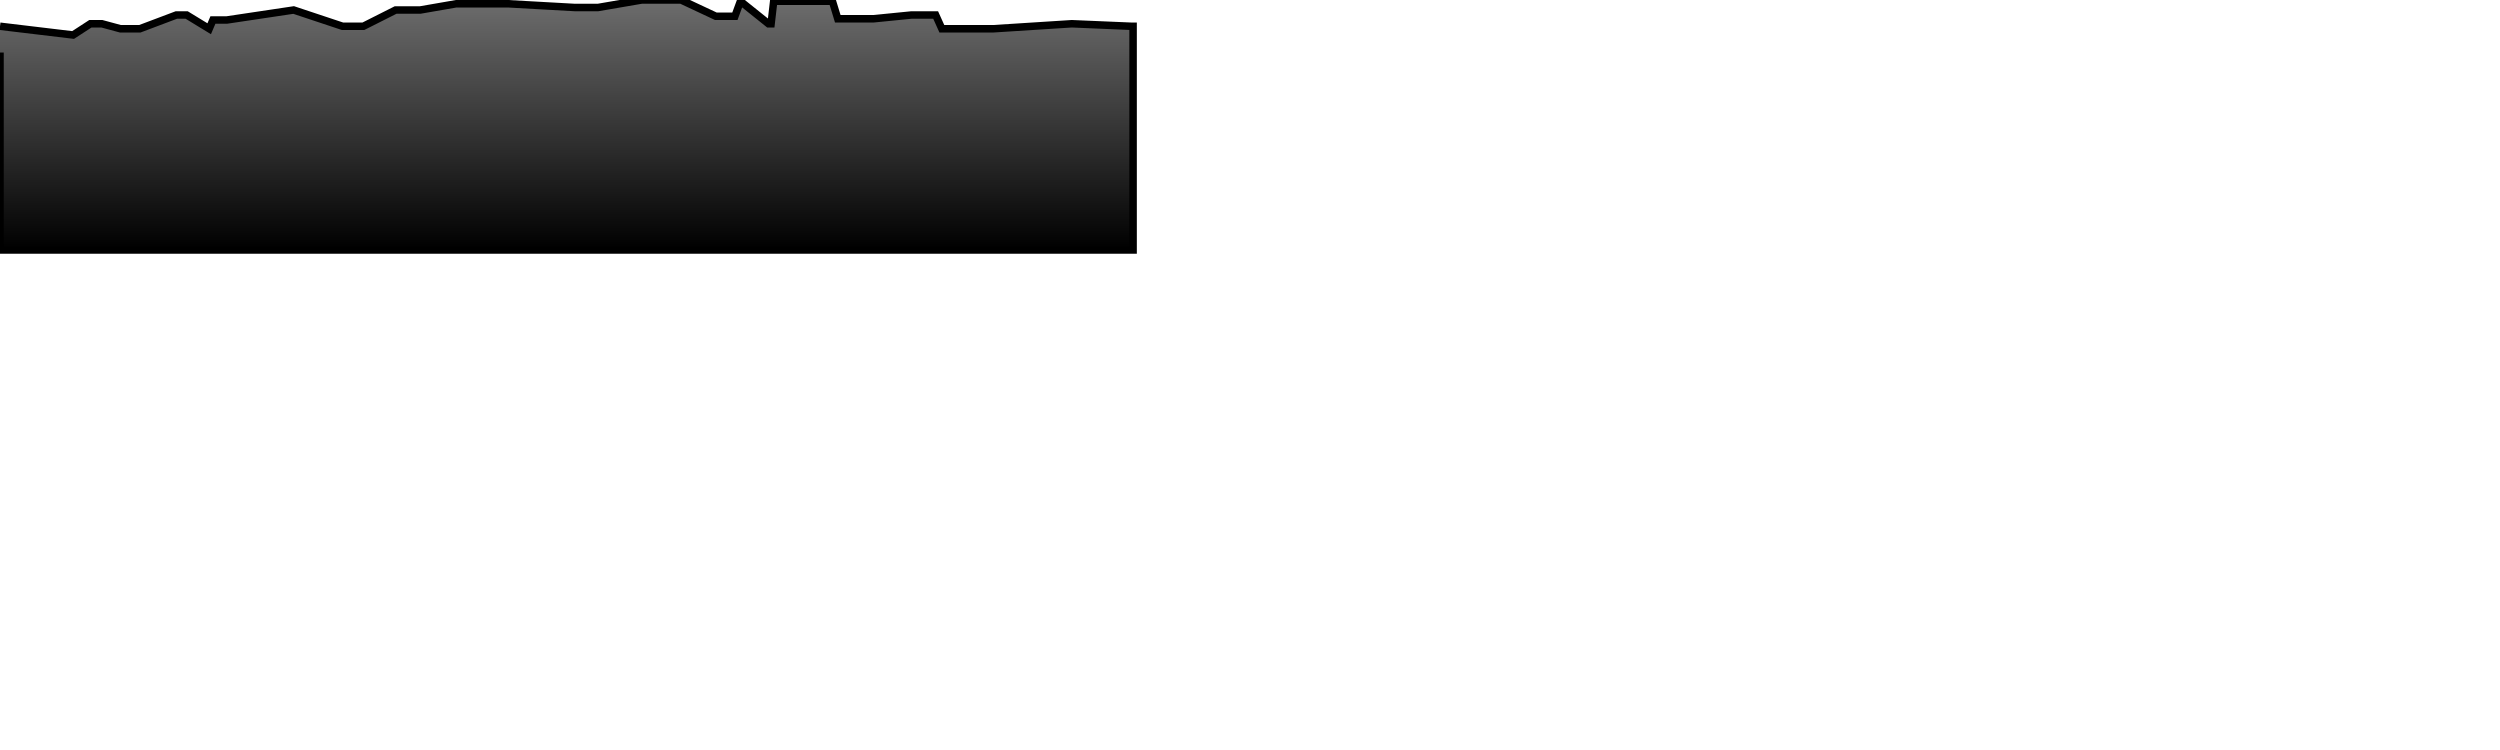
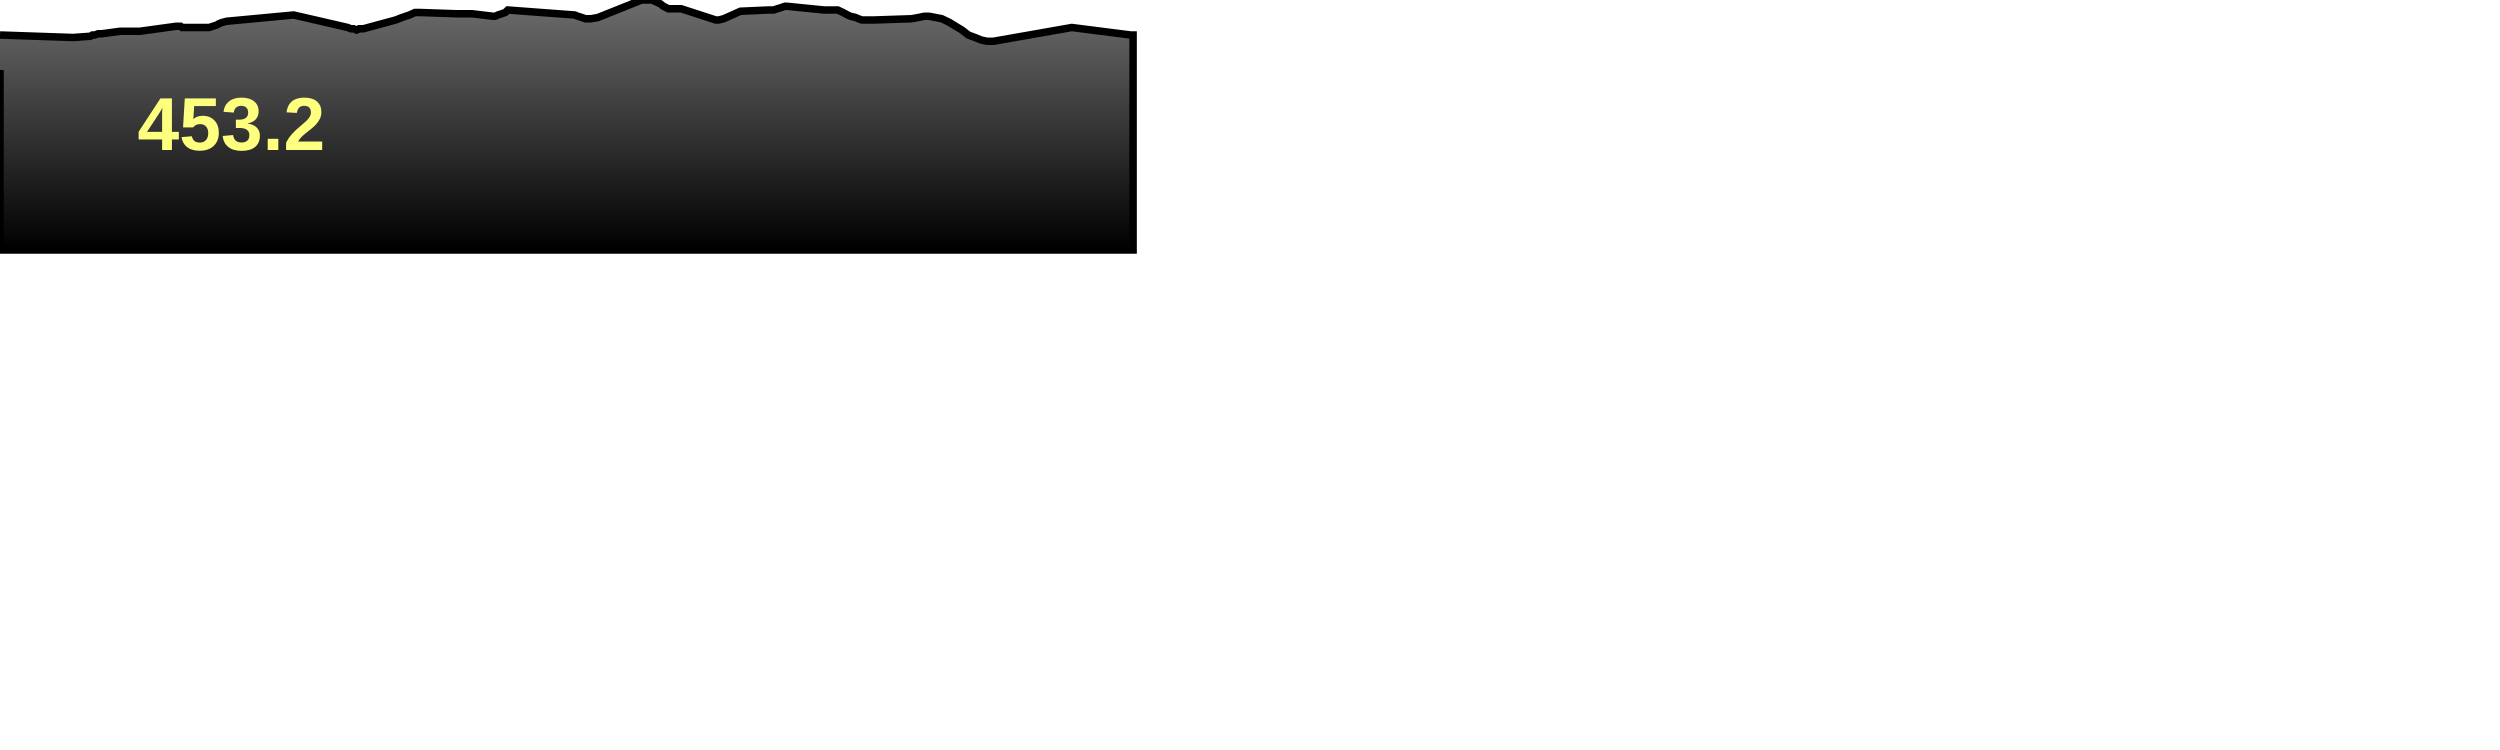
<svg xmlns="http://www.w3.org/2000/svg" baseProfile="full" height="300px" version="1.1" width="1000px">
  <defs>
    <linearGradient id="my-gradient" x1="0" x2="0" y1="0" y2="1">
      <stop offset="0.0" stop-color="#6d6d6d" stop-opacity="1" />
      <stop offset="1.0" stop-color="#000000" stop-opacity="1" />
    </linearGradient>
  </defs>
-   <path d="M 0 10.5 L 29.241 14.0 L 36.161 9.5 L 36.985 9.5 L 37.911 9.5 L 39.256 9.5 L 40.745 9.5 L 48.13 11.5 L 53.224 11.5 L 54.774 11.5 L 55.956 11.5 L 70.543 6.0 L 71.509 6.0 L 72.216 6.0 L 72.813 6.0 L 73.572 6.0 L 74.666 6.0 L 83.681 11.5 L 85.167 8.0 L 86.741 8.0 L 87.533 8.0 L 88.798 8.0 L 90.725 8.0 L 117.459 4.0 L 136.988 10.5 L 139.1 10.5 L 140.331 10.5 L 141.442 10.5 L 142.624 10.5 L 143.672 10.5 L 145.36 10.5 L 158.253 4.0 L 160.813 4.0 L 163.793 4.0 L 165.979 4.0 L 168.097 4.0 L 182.48 1.5 L 183.872 1.5 L 185.334 1.5 L 186.726 1.5 L 188.779 1.5 L 197.162 1.5 L 198.107 1.5 L 199.136 1.5 L 200.694 1.5 L 202.108 1.5 L 203.147 1.5 L 229.91 3.0 L 231.128 3.0 L 232.787 3.0 L 234.163 3.0 L 236.417 3.0 L 239.184 3.0 L 256.656 0.0 L 258.362 0.0 L 260.743 0.0 L 264.098 0.0 L 265.357 0.0 L 266.39 0.0 L 267.259 0.0 L 268.505 0.0 L 272.456 0.0 L 286.319 6.5 L 287.538 6.5 L 289.452 6.5 L 291.726 6.5 L 293.959 6.5 L 296.172 0.5 L 307.396 9.5 L 308.44 9.5 L 309.474 0.5 L 310.906 0.5 L 312.585 0.5 L 313.963 0.5 L 314.681 0.5 L 329.625 0.5 L 331.298 0.5 L 332.972 0.5 L 335.11 7.5 L 337.218 7.5 L 339.066 7.5 L 340.166 7.5 L 342.24 7.5 L 343.391 7.5 L 344.759 7.5 L 346.301 7.5 L 349.515 7.5 L 364.573 6.0 L 367.404 6.0 L 369.771 6.0 L 371.559 6.0 L 374.26 6.0 L 376.738 11.5 L 379.828 11.5 L 382.266 11.5 L 384.761 11.5 L 387.334 11.5 L 389.987 11.5 L 392.483 11.5 L 394.726 11.5 L 397.436 11.5 L 428.718 9.5 L 452.288 10.5 L 453.234 10.5 L 453.234 100 L 0.0 100 L 0.0 21.0" fill="url(#my-gradient)" stroke="black" stroke-width="3" />
+   <path d="M 0 14.0 L 29.241 15.0 L 36.161 14.5 L 36.985 14.0 L 37.911 14.0 L 39.256 13.5 L 40.745 13.5 L 48.13 12.5 L 53.224 12.5 L 54.774 12.5 L 55.956 12.5 L 70.543 10.5 L 71.509 10.5 L 72.216 10.5 L 72.813 11.0 L 73.572 11.0 L 74.666 11.0 L 83.681 11.0 L 85.167 10.5 L 86.741 10.0 L 87.533 9.5 L 88.798 9.0 L 90.725 8.5 L 117.459 6.0 L 136.988 10.5 L 139.1 11.0 L 140.331 11.5 L 141.442 11.5 L 142.624 12.0 L 143.672 11.5 L 145.36 11.5 L 158.253 8.0 L 160.813 7.0 L 163.793 6.0 L 165.979 5.0 L 168.097 5.0 L 182.48 5.5 L 183.872 5.5 L 185.334 5.5 L 186.726 5.5 L 188.779 5.5 L 197.162 6.5 L 198.107 6.5 L 199.136 6.0 L 200.694 5.5 L 202.108 5.0 L 203.147 4.0 L 229.91 6.0 L 231.128 6.5 L 232.787 7.0 L 234.163 7.5 L 236.417 7.5 L 239.184 7.0 L 256.656 0.0 L 258.362 0.0 L 260.743 0.0 L 264.098 1.5 L 265.357 2.5 L 266.39 3.0 L 267.259 3.5 L 268.505 3.5 L 272.456 3.5 L 286.319 8.0 L 287.538 8.0 L 289.452 7.5 L 291.726 6.5 L 293.959 5.5 L 296.172 4.5 L 307.396 4.0 L 308.44 4.0 L 309.474 4.0 L 310.906 3.5 L 312.585 3.0 L 313.963 2.5 L 314.681 2.5 L 329.625 4.0 L 331.298 4.0 L 332.972 4.0 L 335.11 4.0 L 337.218 5.0 L 339.066 6.0 L 340.166 6.5 L 342.24 7.0 L 343.391 7.5 L 344.759 8.0 L 346.301 8.0 L 349.515 8.0 L 364.573 7.5 L 367.404 7.0 L 369.771 6.5 L 371.559 6.5 L 374.26 7.0 L 376.738 7.5 L 379.828 9.0 L 382.266 10.5 L 384.761 12.0 L 387.334 14.0 L 389.987 15.0 L 392.483 16.0 L 394.726 16.5 L 397.436 16.5 L 428.718 11.0 L 452.288 14.0 L 453.234 14.0 L 453.234 100 L 0.0 100 L 0.0 28.0" fill="url(#my-gradient)" stroke="black" stroke-width="3" />
+   <text fill="#ffff7f" font-family="Arial" font-size="30px" font-weight="bold" stroke="none" x="55" y="60">453.2</text>
</svg>
